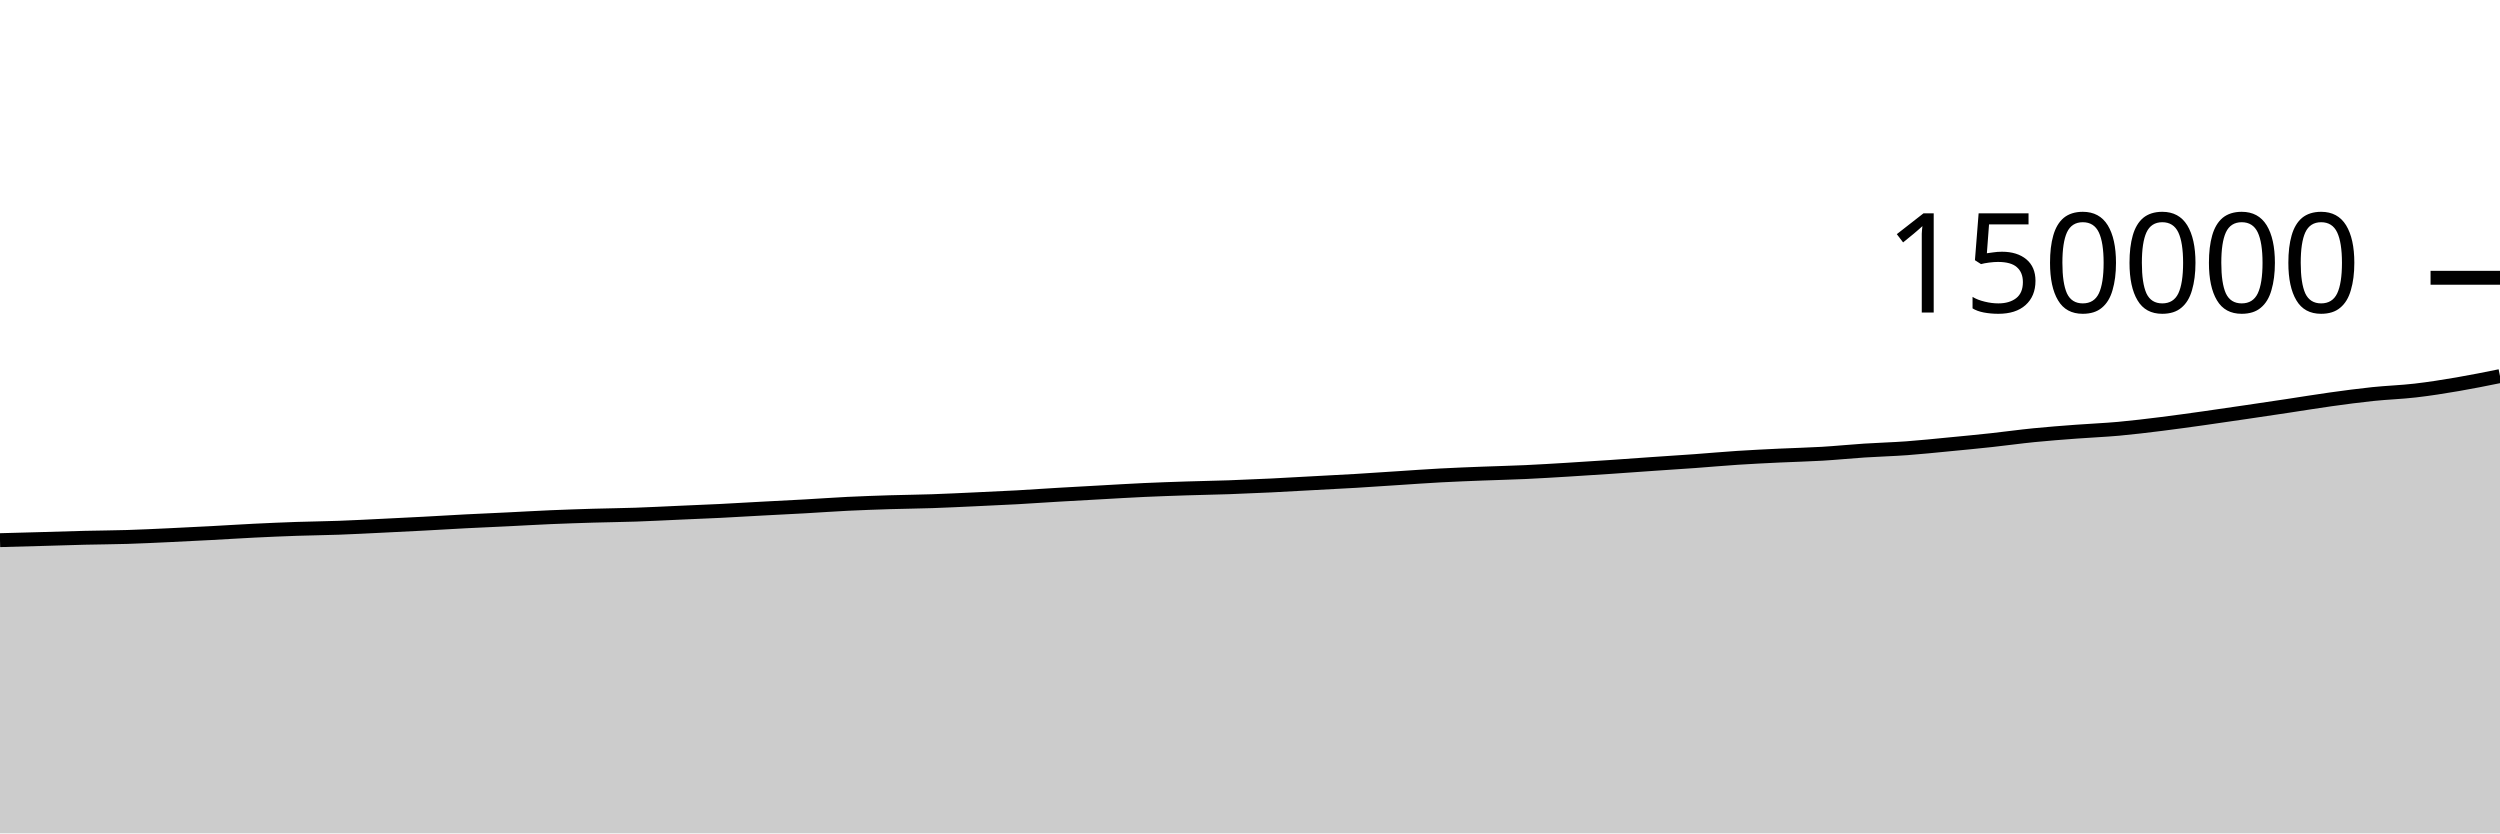
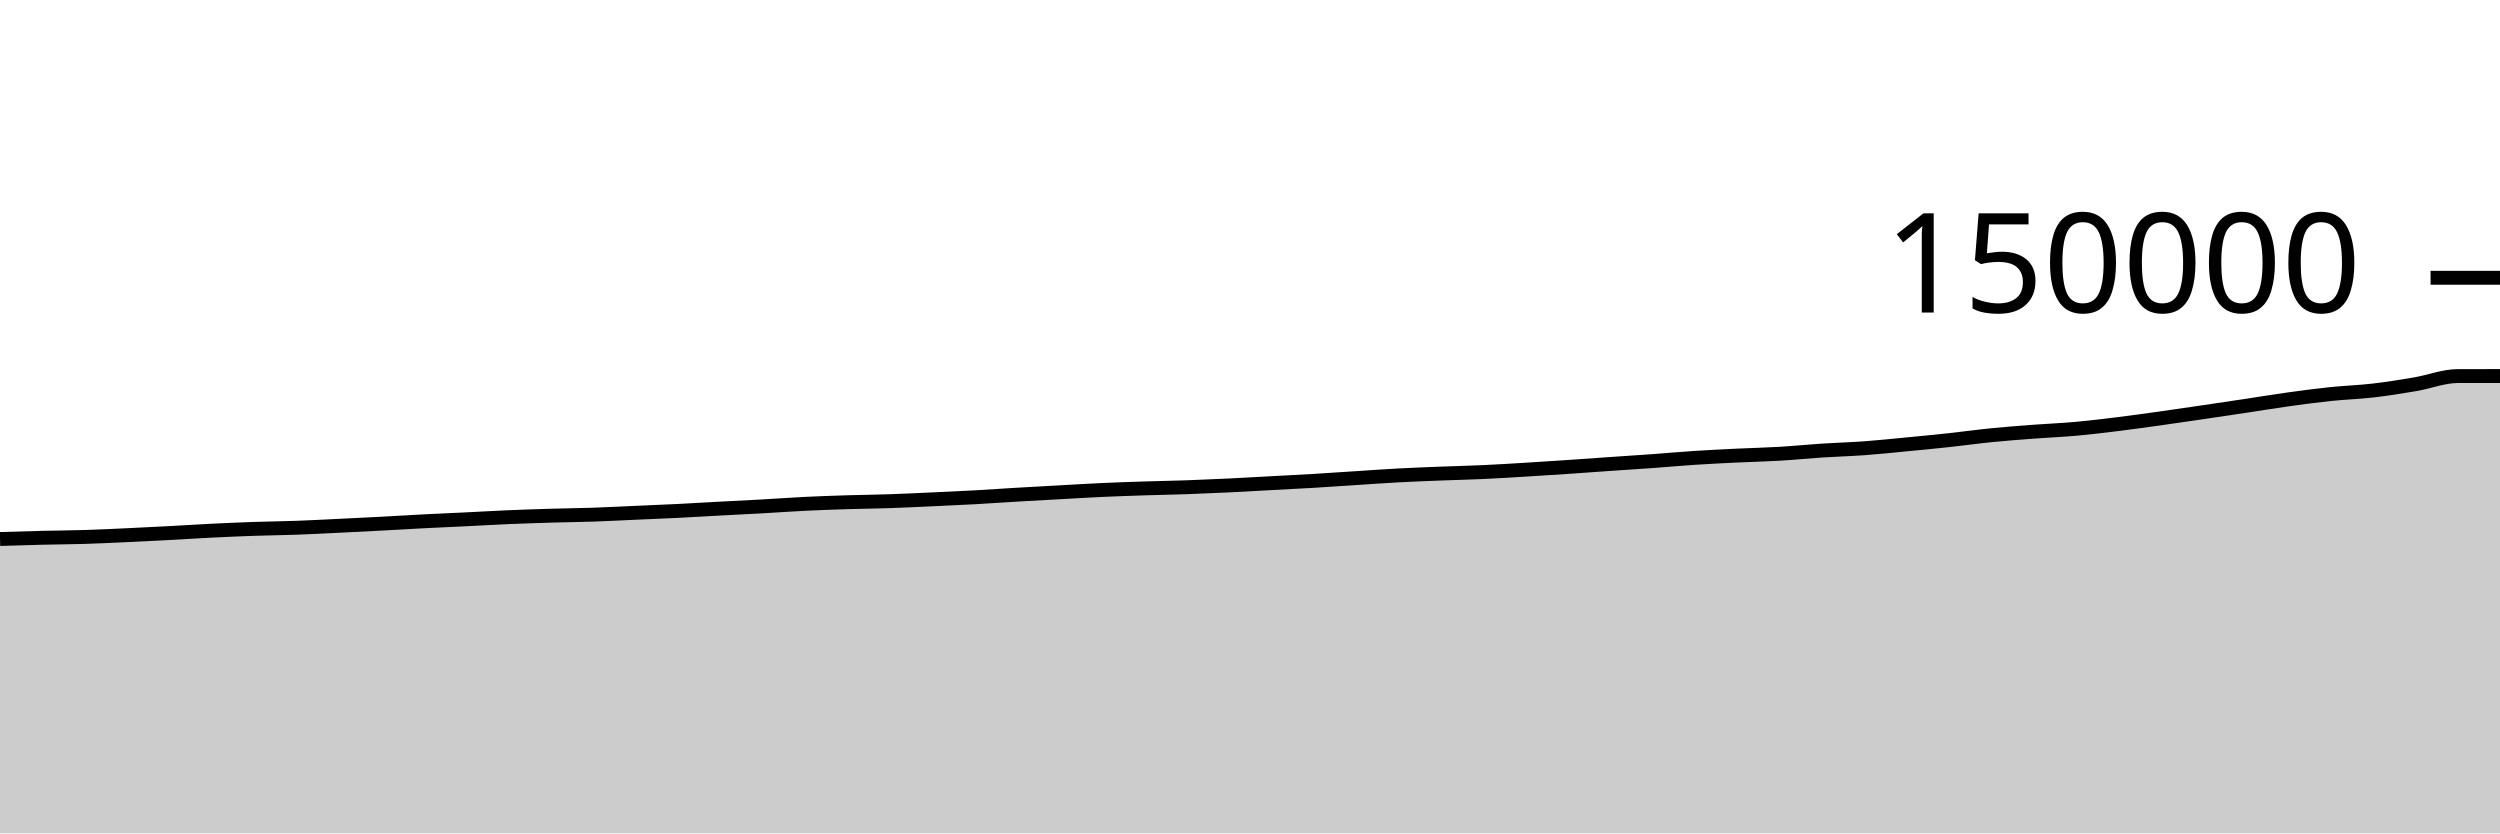
<svg xmlns="http://www.w3.org/2000/svg" viewBox="0 0 180 60">
  <g transform="translate(0,20)">
-     <path class="area" fill="rgba(0, 0, 0, 0.2)" d="M0,18.891C1.017,18.864,2.034,18.836,3.051,18.808C4.068,18.779,5.085,18.744,6.102,18.72C7.119,18.695,8.136,18.693,9.153,18.661C10.169,18.63,11.186,18.579,12.203,18.532C13.22,18.485,14.237,18.433,15.254,18.379C16.271,18.325,17.288,18.258,18.305,18.208C19.322,18.158,20.339,18.114,21.356,18.079C22.373,18.044,23.39,18.035,24.407,17.998C25.424,17.961,26.441,17.906,27.458,17.857C28.475,17.808,29.492,17.758,30.508,17.704C31.525,17.65,32.542,17.587,33.559,17.534C34.576,17.482,35.593,17.44,36.61,17.39C37.627,17.34,38.644,17.28,39.661,17.236C40.678,17.193,41.695,17.16,42.712,17.129C43.729,17.099,44.746,17.089,45.763,17.055C46.78,17.02,47.797,16.966,48.814,16.921C49.831,16.876,50.847,16.836,51.864,16.786C52.881,16.735,53.898,16.673,54.915,16.618C55.932,16.564,56.949,16.515,57.966,16.458C58.983,16.401,60,16.326,61.017,16.276C62.034,16.227,63.051,16.191,64.068,16.159C65.085,16.128,66.102,16.12,67.119,16.085C68.136,16.051,69.153,15.999,70.169,15.953C71.186,15.906,72.203,15.862,73.22,15.806C74.237,15.75,75.254,15.677,76.271,15.617C77.288,15.557,78.305,15.502,79.322,15.446C80.339,15.39,81.356,15.327,82.373,15.28C83.39,15.234,84.407,15.199,85.424,15.166C86.441,15.133,87.458,15.117,88.475,15.082C89.492,15.046,90.508,15.002,91.525,14.953C92.542,14.904,93.559,14.843,94.576,14.788C95.593,14.733,96.61,14.684,97.627,14.623C98.644,14.563,99.661,14.49,100.678,14.425C101.695,14.359,102.712,14.284,103.729,14.23C104.746,14.175,105.763,14.138,106.78,14.098C107.797,14.058,108.814,14.036,109.831,13.989C110.847,13.942,111.864,13.879,112.881,13.817C113.898,13.756,114.915,13.69,115.932,13.621C116.949,13.553,117.966,13.476,118.983,13.406C120,13.335,121.017,13.272,122.034,13.199C123.051,13.125,124.068,13.031,125.085,12.965C126.102,12.899,127.119,12.85,128.136,12.801C129.153,12.752,130.169,12.731,131.186,12.671C132.203,12.611,133.22,12.506,134.237,12.44C135.254,12.374,136.271,12.348,137.288,12.274C138.305,12.199,139.322,12.092,140.339,11.994C141.356,11.897,142.373,11.799,143.39,11.689C144.407,11.579,145.424,11.435,146.441,11.334C147.458,11.232,148.475,11.157,149.492,11.08C150.508,11.003,151.525,10.964,152.542,10.872C153.559,10.78,154.576,10.655,155.593,10.529C156.61,10.403,157.627,10.259,158.644,10.117C159.661,9.974,160.678,9.824,161.695,9.674C162.712,9.525,163.729,9.373,164.746,9.22C165.763,9.067,166.78,8.897,167.797,8.756C168.814,8.615,169.831,8.478,170.847,8.372C171.864,8.265,172.881,8.236,173.898,8.118C174.915,8.001,175.932,7.839,176.949,7.665C177.966,7.492,178.983,7.285,180,7.079L180,40C178.983,40,177.966,40,176.949,40C175.932,40,174.915,40,173.898,40C172.881,40,171.864,40,170.847,40C169.831,40,168.814,40,167.797,40C166.78,40,165.763,40,164.746,40C163.729,40,162.712,40,161.695,40C160.678,40,159.661,40,158.644,40C157.627,40,156.61,40,155.593,40C154.576,40,153.559,40,152.542,40C151.525,40,150.508,40,149.492,40C148.475,40,147.458,40,146.441,40C145.424,40,144.407,40,143.39,40C142.373,40,141.356,40,140.339,40C139.322,40,138.305,40,137.288,40C136.271,40,135.254,40,134.237,40C133.22,40,132.203,40,131.186,40C130.169,40,129.153,40,128.136,40C127.119,40,126.102,40,125.085,40C124.068,40,123.051,40,122.034,40C121.017,40,120,40,118.983,40C117.966,40,116.949,40,115.932,40C114.915,40,113.898,40,112.881,40C111.864,40,110.847,40,109.831,40C108.814,40,107.797,40,106.78,40C105.763,40,104.746,40,103.729,40C102.712,40,101.695,40,100.678,40C99.661,40,98.644,40,97.627,40C96.61,40,95.593,40,94.576,40C93.559,40,92.542,40,91.525,40C90.508,40,89.492,40,88.475,40C87.458,40,86.441,40,85.424,40C84.407,40,83.39,40,82.373,40C81.356,40,80.339,40,79.322,40C78.305,40,77.288,40,76.271,40C75.254,40,74.237,40,73.22,40C72.203,40,71.186,40,70.169,40C69.153,40,68.136,40,67.119,40C66.102,40,65.085,40,64.068,40C63.051,40,62.034,40,61.017,40C60,40,58.983,40,57.966,40C56.949,40,55.932,40,54.915,40C53.898,40,52.881,40,51.864,40C50.847,40,49.831,40,48.814,40C47.797,40,46.78,40,45.763,40C44.746,40,43.729,40,42.712,40C41.695,40,40.678,40,39.661,40C38.644,40,37.627,40,36.61,40C35.593,40,34.576,40,33.559,40C32.542,40,31.525,40,30.508,40C29.492,40,28.475,40,27.458,40C26.441,40,25.424,40,24.407,40C23.39,40,22.373,40,21.356,40C20.339,40,19.322,40,18.305,40C17.288,40,16.271,40,15.254,40C14.237,40,13.22,40,12.203,40C11.186,40,10.169,40,9.153,40C8.136,40,7.119,40,6.102,40C5.085,40,4.068,40,3.051,40C2.034,40,1.017,40,0,40Z" />
-     <path class="line" stroke="black" fill="none" d="M0,18.891C1.017,18.864,2.034,18.836,3.051,18.808C4.068,18.779,5.085,18.744,6.102,18.72C7.119,18.695,8.136,18.693,9.153,18.661C10.169,18.63,11.186,18.579,12.203,18.532C13.22,18.485,14.237,18.433,15.254,18.379C16.271,18.325,17.288,18.258,18.305,18.208C19.322,18.158,20.339,18.114,21.356,18.079C22.373,18.044,23.39,18.035,24.407,17.998C25.424,17.961,26.441,17.906,27.458,17.857C28.475,17.808,29.492,17.758,30.508,17.704C31.525,17.65,32.542,17.587,33.559,17.534C34.576,17.482,35.593,17.44,36.61,17.39C37.627,17.34,38.644,17.28,39.661,17.236C40.678,17.193,41.695,17.16,42.712,17.129C43.729,17.099,44.746,17.089,45.763,17.055C46.78,17.02,47.797,16.966,48.814,16.921C49.831,16.876,50.847,16.836,51.864,16.786C52.881,16.735,53.898,16.673,54.915,16.618C55.932,16.564,56.949,16.515,57.966,16.458C58.983,16.401,60,16.326,61.017,16.276C62.034,16.227,63.051,16.191,64.068,16.159C65.085,16.128,66.102,16.12,67.119,16.085C68.136,16.051,69.153,15.999,70.169,15.953C71.186,15.906,72.203,15.862,73.22,15.806C74.237,15.75,75.254,15.677,76.271,15.617C77.288,15.557,78.305,15.502,79.322,15.446C80.339,15.39,81.356,15.327,82.373,15.28C83.39,15.234,84.407,15.199,85.424,15.166C86.441,15.133,87.458,15.117,88.475,15.082C89.492,15.046,90.508,15.002,91.525,14.953C92.542,14.904,93.559,14.843,94.576,14.788C95.593,14.733,96.61,14.684,97.627,14.623C98.644,14.563,99.661,14.49,100.678,14.425C101.695,14.359,102.712,14.284,103.729,14.23C104.746,14.175,105.763,14.138,106.78,14.098C107.797,14.058,108.814,14.036,109.831,13.989C110.847,13.942,111.864,13.879,112.881,13.817C113.898,13.756,114.915,13.69,115.932,13.621C116.949,13.553,117.966,13.476,118.983,13.406C120,13.335,121.017,13.272,122.034,13.199C123.051,13.125,124.068,13.031,125.085,12.965C126.102,12.899,127.119,12.85,128.136,12.801C129.153,12.752,130.169,12.731,131.186,12.671C132.203,12.611,133.22,12.506,134.237,12.44C135.254,12.374,136.271,12.348,137.288,12.274C138.305,12.199,139.322,12.092,140.339,11.994C141.356,11.897,142.373,11.799,143.39,11.689C144.407,11.579,145.424,11.435,146.441,11.334C147.458,11.232,148.475,11.157,149.492,11.08C150.508,11.003,151.525,10.964,152.542,10.872C153.559,10.78,154.576,10.655,155.593,10.529C156.61,10.403,157.627,10.259,158.644,10.117C159.661,9.974,160.678,9.824,161.695,9.674C162.712,9.525,163.729,9.373,164.746,9.22C165.763,9.067,166.78,8.897,167.797,8.756C168.814,8.615,169.831,8.478,170.847,8.372C171.864,8.265,172.881,8.236,173.898,8.118C174.915,8.001,175.932,7.839,176.949,7.665C177.966,7.492,178.983,7.285,180,7.079" />
+     <path class="area" fill="rgba(0, 0, 0, 0.2)" d="M0,18.808C1.017,18.776,2.034,18.744,3.051,18.72C4.068,18.695,5.085,18.693,6.102,18.661C7.119,18.63,8.136,18.579,9.153,18.532C10.169,18.485,11.186,18.433,12.203,18.379C13.22,18.325,14.237,18.258,15.254,18.208C16.271,18.158,17.288,18.114,18.305,18.079C19.322,18.044,20.339,18.035,21.356,17.998C22.373,17.961,23.39,17.906,24.407,17.857C25.424,17.808,26.441,17.758,27.458,17.704C28.475,17.65,29.492,17.587,30.508,17.534C31.525,17.482,32.542,17.44,33.559,17.39C34.576,17.34,35.593,17.28,36.61,17.236C37.627,17.193,38.644,17.16,39.661,17.129C40.678,17.099,41.695,17.089,42.712,17.055C43.729,17.02,44.746,16.966,45.763,16.921C46.78,16.876,47.797,16.836,48.814,16.786C49.831,16.735,50.847,16.673,51.864,16.618C52.881,16.564,53.898,16.515,54.915,16.458C55.932,16.401,56.949,16.326,57.966,16.276C58.983,16.227,60,16.191,61.017,16.159C62.034,16.128,63.051,16.12,64.068,16.085C65.085,16.051,66.102,15.999,67.119,15.953C68.136,15.906,69.153,15.862,70.169,15.806C71.186,15.75,72.203,15.677,73.22,15.617C74.237,15.557,75.254,15.502,76.271,15.446C77.288,15.39,78.305,15.327,79.322,15.28C80.339,15.234,81.356,15.199,82.373,15.166C83.39,15.133,84.407,15.117,85.424,15.082C86.441,15.046,87.458,15.002,88.475,14.953C89.492,14.904,90.508,14.843,91.525,14.788C92.542,14.733,93.559,14.684,94.576,14.623C95.593,14.563,96.61,14.49,97.627,14.425C98.644,14.359,99.661,14.284,100.678,14.23C101.695,14.175,102.712,14.138,103.729,14.098C104.746,14.058,105.763,14.036,106.78,13.989C107.797,13.942,108.814,13.879,109.831,13.817C110.847,13.756,111.864,13.69,112.881,13.621C113.898,13.553,114.915,13.476,115.932,13.406C116.949,13.335,117.966,13.272,118.983,13.199C120,13.125,121.017,13.031,122.034,12.965C123.051,12.899,124.068,12.85,125.085,12.801C126.102,12.752,127.119,12.731,128.136,12.671C129.153,12.611,130.169,12.506,131.186,12.44C132.203,12.374,133.22,12.348,134.237,12.274C135.254,12.199,136.271,12.092,137.288,11.994C138.305,11.897,139.322,11.799,140.339,11.689C141.356,11.579,142.373,11.435,143.39,11.334C144.407,11.232,145.424,11.157,146.441,11.08C147.458,11.003,148.475,10.964,149.492,10.872C150.508,10.78,151.525,10.655,152.542,10.529C153.559,10.403,154.576,10.259,155.593,10.117C156.61,9.974,157.627,9.824,158.644,9.674C159.661,9.525,160.678,9.373,161.695,9.22C162.712,9.067,163.729,8.897,164.746,8.756C165.763,8.615,166.78,8.478,167.797,8.372C168.814,8.265,169.831,8.236,170.847,8.118C171.864,8.001,172.881,7.839,173.898,7.665C174.915,7.492,175.932,7.081,176.949,7.078C177.966,7.076,178.983,7.075,180,7.074L180,40C178.983,40,177.966,40,176.949,40C175.932,40,174.915,40,173.898,40C172.881,40,171.864,40,170.847,40C169.831,40,168.814,40,167.797,40C166.78,40,165.763,40,164.746,40C163.729,40,162.712,40,161.695,40C160.678,40,159.661,40,158.644,40C157.627,40,156.61,40,155.593,40C154.576,40,153.559,40,152.542,40C151.525,40,150.508,40,149.492,40C148.475,40,147.458,40,146.441,40C145.424,40,144.407,40,143.39,40C142.373,40,141.356,40,140.339,40C139.322,40,138.305,40,137.288,40C136.271,40,135.254,40,134.237,40C133.22,40,132.203,40,131.186,40C130.169,40,129.153,40,128.136,40C127.119,40,126.102,40,125.085,40C124.068,40,123.051,40,122.034,40C121.017,40,120,40,118.983,40C117.966,40,116.949,40,115.932,40C114.915,40,113.898,40,112.881,40C111.864,40,110.847,40,109.831,40C108.814,40,107.797,40,106.78,40C105.763,40,104.746,40,103.729,40C102.712,40,101.695,40,100.678,40C99.661,40,98.644,40,97.627,40C96.61,40,95.593,40,94.576,40C93.559,40,92.542,40,91.525,40C90.508,40,89.492,40,88.475,40C87.458,40,86.441,40,85.424,40C84.407,40,83.39,40,82.373,40C81.356,40,80.339,40,79.322,40C78.305,40,77.288,40,76.271,40C75.254,40,74.237,40,73.22,40C72.203,40,71.186,40,70.169,40C69.153,40,68.136,40,67.119,40C66.102,40,65.085,40,64.068,40C63.051,40,62.034,40,61.017,40C60,40,58.983,40,57.966,40C56.949,40,55.932,40,54.915,40C53.898,40,52.881,40,51.864,40C50.847,40,49.831,40,48.814,40C47.797,40,46.78,40,45.763,40C44.746,40,43.729,40,42.712,40C41.695,40,40.678,40,39.661,40C38.644,40,37.627,40,36.61,40C35.593,40,34.576,40,33.559,40C32.542,40,31.525,40,30.508,40C29.492,40,28.475,40,27.458,40C26.441,40,25.424,40,24.407,40C23.39,40,22.373,40,21.356,40C20.339,40,19.322,40,18.305,40C17.288,40,16.271,40,15.254,40C14.237,40,13.22,40,12.203,40C11.186,40,10.169,40,9.153,40C8.136,40,7.119,40,6.102,40C5.085,40,4.068,40,3.051,40C2.034,40,1.017,40,0,40Z" />
+     <path class="line" stroke="black" fill="none" d="M0,18.808C1.017,18.776,2.034,18.744,3.051,18.72C4.068,18.695,5.085,18.693,6.102,18.661C7.119,18.63,8.136,18.579,9.153,18.532C10.169,18.485,11.186,18.433,12.203,18.379C13.22,18.325,14.237,18.258,15.254,18.208C16.271,18.158,17.288,18.114,18.305,18.079C19.322,18.044,20.339,18.035,21.356,17.998C22.373,17.961,23.39,17.906,24.407,17.857C25.424,17.808,26.441,17.758,27.458,17.704C28.475,17.65,29.492,17.587,30.508,17.534C31.525,17.482,32.542,17.44,33.559,17.39C34.576,17.34,35.593,17.28,36.61,17.236C37.627,17.193,38.644,17.16,39.661,17.129C40.678,17.099,41.695,17.089,42.712,17.055C43.729,17.02,44.746,16.966,45.763,16.921C46.78,16.876,47.797,16.836,48.814,16.786C49.831,16.735,50.847,16.673,51.864,16.618C52.881,16.564,53.898,16.515,54.915,16.458C55.932,16.401,56.949,16.326,57.966,16.276C58.983,16.227,60,16.191,61.017,16.159C62.034,16.128,63.051,16.12,64.068,16.085C65.085,16.051,66.102,15.999,67.119,15.953C68.136,15.906,69.153,15.862,70.169,15.806C71.186,15.75,72.203,15.677,73.22,15.617C74.237,15.557,75.254,15.502,76.271,15.446C77.288,15.39,78.305,15.327,79.322,15.28C80.339,15.234,81.356,15.199,82.373,15.166C83.39,15.133,84.407,15.117,85.424,15.082C86.441,15.046,87.458,15.002,88.475,14.953C89.492,14.904,90.508,14.843,91.525,14.788C92.542,14.733,93.559,14.684,94.576,14.623C95.593,14.563,96.61,14.49,97.627,14.425C98.644,14.359,99.661,14.284,100.678,14.23C101.695,14.175,102.712,14.138,103.729,14.098C104.746,14.058,105.763,14.036,106.78,13.989C107.797,13.942,108.814,13.879,109.831,13.817C110.847,13.756,111.864,13.69,112.881,13.621C113.898,13.553,114.915,13.476,115.932,13.406C116.949,13.335,117.966,13.272,118.983,13.199C120,13.125,121.017,13.031,122.034,12.965C123.051,12.899,124.068,12.85,125.085,12.801C126.102,12.752,127.119,12.731,128.136,12.671C129.153,12.611,130.169,12.506,131.186,12.44C132.203,12.374,133.22,12.348,134.237,12.274C135.254,12.199,136.271,12.092,137.288,11.994C138.305,11.897,139.322,11.799,140.339,11.689C141.356,11.579,142.373,11.435,143.39,11.334C144.407,11.232,145.424,11.157,146.441,11.08C147.458,11.003,148.475,10.964,149.492,10.872C150.508,10.78,151.525,10.655,152.542,10.529C153.559,10.403,154.576,10.259,155.593,10.117C156.61,9.974,157.627,9.824,158.644,9.674C159.661,9.525,160.678,9.373,161.695,9.22C162.712,9.067,163.729,8.897,164.746,8.756C165.763,8.615,166.78,8.478,167.797,8.372C168.814,8.265,169.831,8.236,170.847,8.118C171.864,8.001,172.881,7.839,173.898,7.665C174.915,7.492,175.932,7.081,176.949,7.078C177.966,7.076,178.983,7.075,180,7.074" />
    <path class="axis-ceiling" stroke-width="1" stroke="black" fill="none" d="M175,0L180,0" />
    <text class="axis-ceiling-label" font-family="sans-serif" text-anchor="end" font-size="10px" x="170" y="2.5">150000</text>
  </g>
</svg>
